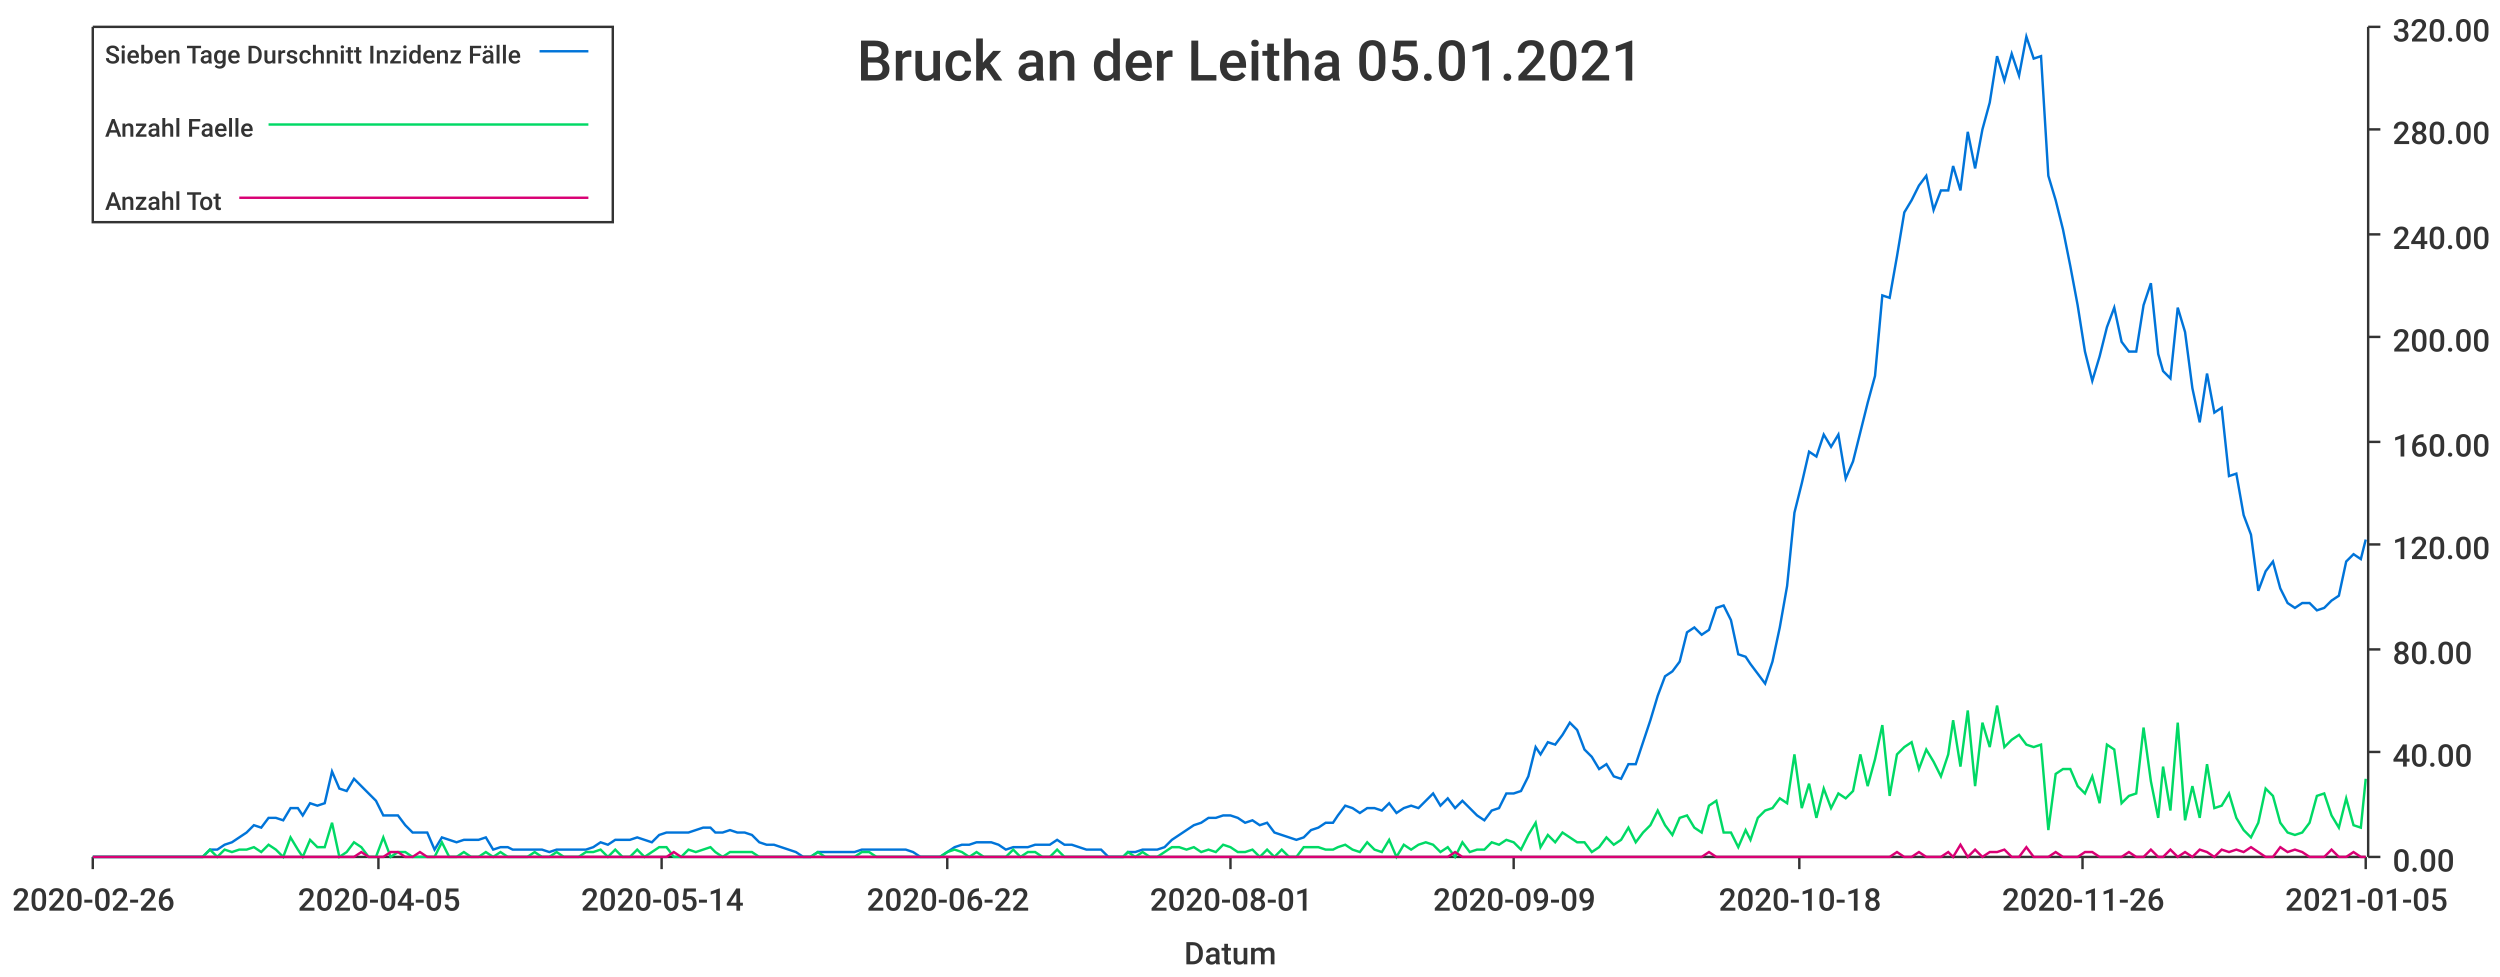
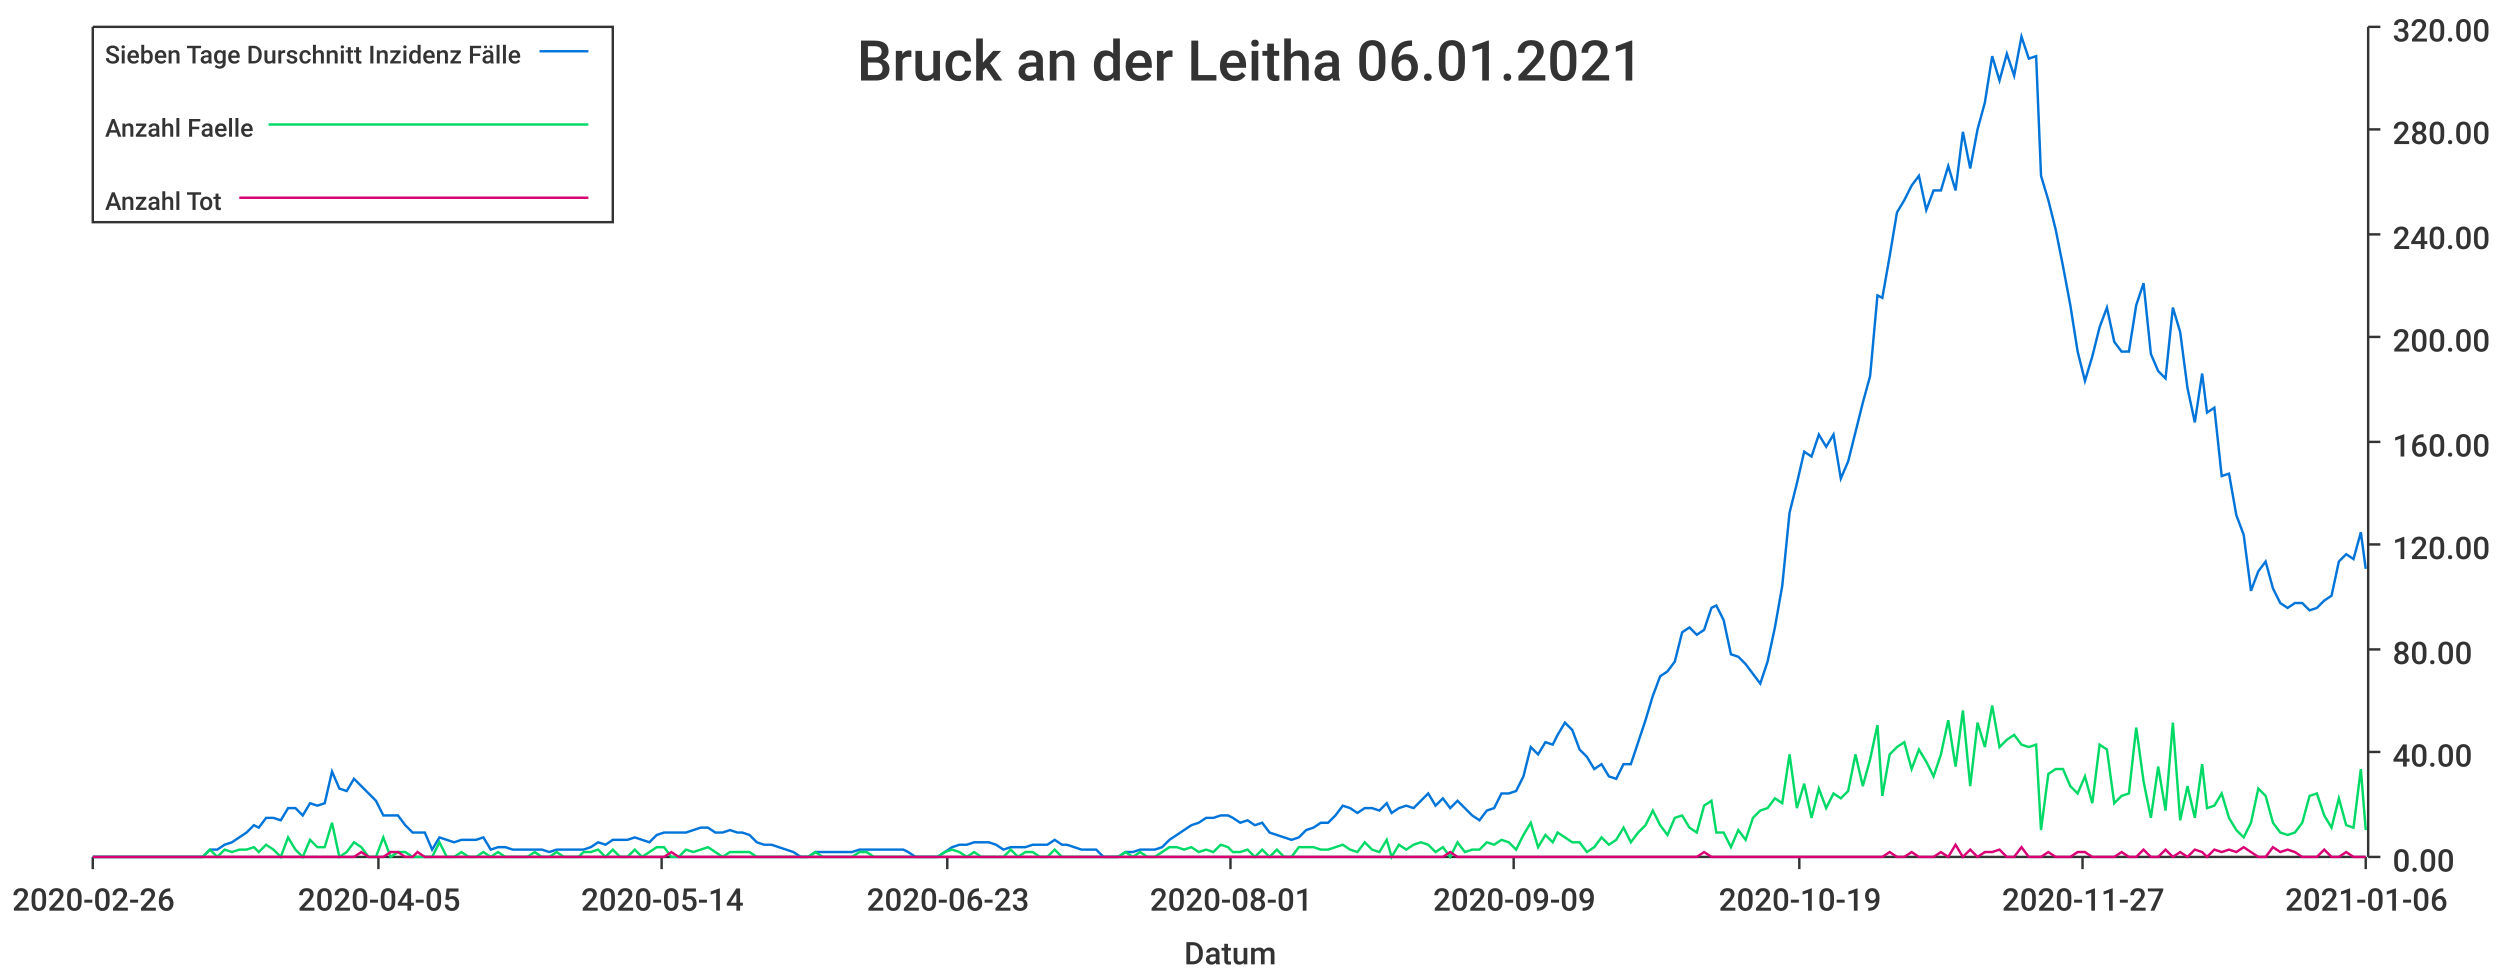
<svg xmlns="http://www.w3.org/2000/svg" width="1024" height="400">\n<path d="M 0 0 L 1024 0 L 1024 400 L 0 400 L 0 0" style="stroke-width:0;stroke:rgba(255,255,255,1.0);fill:rgba(255,255,255,1.0)" />
  <path d="M 38 11 L 969 11 L 969 351 L 38 351 L 38 11" style="stroke-width:0;stroke:rgba(255,255,255,1.0);fill:rgba(255,255,255,1.0)" />
  <path d="M 38 351 L 969 351" style="stroke-width:1;stroke:rgba(51,51,51,1.0);fill:none" />
  <path d="M 38 351 L 38 356" style="stroke-width:1;stroke:rgba(51,51,51,1.0);fill:none" />
  <text x="5" y="373" style="stroke-width:0;stroke:none;fill:rgba(51,51,51,1.0);font-size:12.8px;font-family:'Roboto Medium',sans-serif">2020-02-26</text>
  <path d="M 155 351 L 155 356" style="stroke-width:1;stroke:rgba(51,51,51,1.0);fill:none" />
  <text x="122" y="373" style="stroke-width:0;stroke:none;fill:rgba(51,51,51,1.0);font-size:12.8px;font-family:'Roboto Medium',sans-serif">2020-04-05</text>
  <path d="M 271 351 L 271 356" style="stroke-width:1;stroke:rgba(51,51,51,1.0);fill:none" />
  <text x="238" y="373" style="stroke-width:0;stroke:none;fill:rgba(51,51,51,1.0);font-size:12.8px;font-family:'Roboto Medium',sans-serif">2020-05-14</text>
  <path d="M 388 351 L 388 356" style="stroke-width:1;stroke:rgba(51,51,51,1.0);fill:none" />
-   <text x="355" y="373" style="stroke-width:0;stroke:none;fill:rgba(51,51,51,1.0);font-size:12.8px;font-family:'Roboto Medium',sans-serif">2020-06-22</text>
+   <text x="355" y="373" style="stroke-width:0;stroke:none;fill:rgba(51,51,51,1.0);font-size:12.8px;font-family:'Roboto Medium',sans-serif">2020-06-23</text>
  <path d="M 504 351 L 504 356" style="stroke-width:1;stroke:rgba(51,51,51,1.0);fill:none" />
  <text x="471" y="373" style="stroke-width:0;stroke:none;fill:rgba(51,51,51,1.0);font-size:12.8px;font-family:'Roboto Medium',sans-serif">2020-08-01</text>
  <path d="M 620 351 L 620 356" style="stroke-width:1;stroke:rgba(51,51,51,1.0);fill:none" />
  <text x="587" y="373" style="stroke-width:0;stroke:none;fill:rgba(51,51,51,1.0);font-size:12.8px;font-family:'Roboto Medium',sans-serif">2020-09-09</text>
  <path d="M 737 351 L 737 356" style="stroke-width:1;stroke:rgba(51,51,51,1.0);fill:none" />
-   <text x="704" y="373" style="stroke-width:0;stroke:none;fill:rgba(51,51,51,1.0);font-size:12.8px;font-family:'Roboto Medium',sans-serif">2020-10-18</text>
+   <text x="704" y="373" style="stroke-width:0;stroke:none;fill:rgba(51,51,51,1.0);font-size:12.8px;font-family:'Roboto Medium',sans-serif">2020-10-19</text>
  <path d="M 853 351 L 853 356" style="stroke-width:1;stroke:rgba(51,51,51,1.0);fill:none" />
-   <text x="820" y="373" style="stroke-width:0;stroke:none;fill:rgba(51,51,51,1.0);font-size:12.8px;font-family:'Roboto Medium',sans-serif">2020-11-26</text>
+   <text x="820" y="373" style="stroke-width:0;stroke:none;fill:rgba(51,51,51,1.0);font-size:12.8px;font-family:'Roboto Medium',sans-serif">2020-11-27</text>
  <path d="M 969 351 L 969 356" style="stroke-width:1;stroke:rgba(51,51,51,1.0);fill:none" />
-   <text x="936" y="373" style="stroke-width:0;stroke:none;fill:rgba(51,51,51,1.0);font-size:12.8px;font-family:'Roboto Medium',sans-serif">2021-01-05</text>
+   <text x="936" y="373" style="stroke-width:0;stroke:none;fill:rgba(51,51,51,1.0);font-size:12.8px;font-family:'Roboto Medium',sans-serif">2021-01-06</text>
  <text x="485" y="395" style="stroke-width:0;stroke:none;fill:rgba(51,51,51,1.0);font-size:12.8px;font-family:'Roboto Medium',sans-serif">Datum</text>
  <path d="M 970 351 L 970 11" style="stroke-width:1;stroke:rgba(51,51,51,1.0);fill:none" />
  <path d="M 970 351 L 975 351" style="stroke-width:1;stroke:rgba(51,51,51,1.0);fill:none" />
  <text x="980" y="357" style="stroke-width:0;stroke:none;fill:rgba(51,51,51,1.0);font-size:12.8px;font-family:'Roboto Medium',sans-serif">0.00</text>
  <path d="M 970 308 L 975 308" style="stroke-width:1;stroke:rgba(51,51,51,1.0);fill:none" />
  <text x="980" y="314" style="stroke-width:0;stroke:none;fill:rgba(51,51,51,1.0);font-size:12.8px;font-family:'Roboto Medium',sans-serif">40.00</text>
  <path d="M 970 266 L 975 266" style="stroke-width:1;stroke:rgba(51,51,51,1.0);fill:none" />
  <text x="980" y="272" style="stroke-width:0;stroke:none;fill:rgba(51,51,51,1.0);font-size:12.8px;font-family:'Roboto Medium',sans-serif">80.00</text>
  <path d="M 970 223 L 975 223" style="stroke-width:1;stroke:rgba(51,51,51,1.0);fill:none" />
  <text x="980" y="229" style="stroke-width:0;stroke:none;fill:rgba(51,51,51,1.0);font-size:12.8px;font-family:'Roboto Medium',sans-serif">120.00</text>
  <path d="M 970 181 L 975 181" style="stroke-width:1;stroke:rgba(51,51,51,1.0);fill:none" />
  <text x="980" y="187" style="stroke-width:0;stroke:none;fill:rgba(51,51,51,1.0);font-size:12.8px;font-family:'Roboto Medium',sans-serif">160.00</text>
  <path d="M 970 138 L 975 138" style="stroke-width:1;stroke:rgba(51,51,51,1.0);fill:none" />
  <text x="980" y="144" style="stroke-width:0;stroke:none;fill:rgba(51,51,51,1.0);font-size:12.8px;font-family:'Roboto Medium',sans-serif">200.00</text>
  <path d="M 970 96 L 975 96" style="stroke-width:1;stroke:rgba(51,51,51,1.0);fill:none" />
  <text x="980" y="102" style="stroke-width:0;stroke:none;fill:rgba(51,51,51,1.0);font-size:12.8px;font-family:'Roboto Medium',sans-serif">240.00</text>
  <path d="M 970 53 L 975 53" style="stroke-width:1;stroke:rgba(51,51,51,1.0);fill:none" />
  <text x="980" y="59" style="stroke-width:0;stroke:none;fill:rgba(51,51,51,1.0);font-size:12.8px;font-family:'Roboto Medium',sans-serif">280.00</text>
  <path d="M 970 11 L 975 11" style="stroke-width:1;stroke:rgba(51,51,51,1.0);fill:none" />
  <text x="980" y="17" style="stroke-width:0;stroke:none;fill:rgba(51,51,51,1.0);font-size:12.8px;font-family:'Roboto Medium',sans-serif">320.00</text>
-   <path d="M 38 351 L 41 351 L 44 351 L 47 351 L 50 351 L 53 351 L 56 351 L 59 351 L 62 351 L 65 351 L 68 351 L 71 351 L 74 351 L 77 351 L 80 351 L 83 351 L 86 348 L 89 348 L 92 346 L 95 345 L 98 343 L 101 341 L 104 338 L 107 339 L 110 335 L 113 335 L 116 336 L 119 331 L 122 331 L 124 334 L 127 329 L 130 330 L 133 329 L 136 316 L 139 323 L 142 324 L 145 319 L 148 322 L 151 325 L 154 328 L 157 334 L 160 334 L 163 334 L 166 338 L 169 341 L 172 341 L 175 341 L 178 348 L 181 343 L 184 344 L 187 345 L 190 344 L 193 344 L 196 344 L 199 343 L 202 348 L 205 347 L 208 347 L 210 348 L 213 348 L 216 348 L 219 348 L 222 348 L 225 349 L 228 348 L 231 348 L 234 348 L 237 348 L 240 348 L 243 347 L 246 345 L 249 346 L 252 344 L 255 344 L 258 344 L 261 343 L 264 344 L 267 345 L 270 342 L 273 341 L 276 341 L 279 341 L 282 341 L 285 340 L 288 339 L 291 339 L 293 341 L 296 341 L 299 340 L 302 341 L 305 341 L 308 342 L 311 345 L 314 346 L 317 346 L 320 347 L 323 348 L 326 349 L 329 351 L 332 351 L 335 349 L 338 349 L 341 349 L 344 349 L 347 349 L 350 349 L 353 348 L 356 348 L 359 348 L 362 348 L 365 348 L 368 348 L 371 348 L 374 349 L 377 351 L 379 351 L 382 351 L 385 351 L 388 349 L 391 347 L 394 346 L 397 346 L 400 345 L 403 345 L 406 345 L 409 346 L 412 348 L 415 347 L 418 347 L 421 347 L 424 346 L 427 346 L 430 346 L 433 344 L 436 346 L 439 346 L 442 347 L 445 348 L 448 348 L 451 348 L 454 351 L 457 351 L 460 351 L 462 349 L 465 349 L 468 348 L 471 348 L 474 348 L 477 347 L 480 344 L 483 342 L 486 340 L 489 338 L 492 337 L 495 335 L 498 335 L 501 334 L 504 334 L 507 335 L 510 337 L 513 336 L 516 338 L 519 337 L 522 341 L 525 342 L 528 343 L 531 344 L 534 343 L 537 340 L 540 339 L 543 337 L 546 337 L 548 334 L 551 330 L 554 331 L 557 333 L 560 331 L 563 331 L 566 332 L 569 329 L 572 333 L 575 331 L 578 330 L 581 331 L 584 328 L 587 325 L 590 330 L 593 327 L 596 331 L 599 328 L 602 331 L 605 334 L 608 336 L 611 332 L 614 331 L 617 325 L 620 325 L 623 324 L 626 318 L 629 306 L 631 309 L 634 304 L 637 305 L 640 301 L 643 296 L 646 299 L 649 307 L 652 310 L 655 315 L 658 313 L 661 318 L 664 319 L 667 313 L 670 313 L 673 304 L 676 295 L 679 285 L 682 277 L 685 275 L 688 271 L 691 259 L 694 257 L 697 260 L 700 258 L 703 249 L 706 248 L 709 254 L 712 268 L 715 269 L 717 272 L 720 276 L 723 280 L 726 271 L 729 257 L 732 240 L 735 210 L 738 198 L 741 185 L 744 187 L 747 178 L 750 183 L 753 178 L 756 196 L 759 189 L 762 177 L 765 165 L 768 154 L 771 121 L 774 122 L 777 105 L 780 87 L 783 82 L 786 76 L 789 72 L 792 86 L 795 78 L 798 78 L 800 68 L 803 78 L 806 54 L 809 69 L 812 53 L 815 42 L 818 23 L 821 33 L 824 22 L 827 31 L 830 15 L 833 24 L 836 23 L 839 72 L 842 82 L 845 94 L 848 109 L 851 125 L 854 144 L 857 156 L 860 146 L 863 134 L 866 126 L 869 140 L 872 144 L 875 144 L 878 125 L 881 116 L 884 145 L 886 152 L 889 155 L 892 126 L 895 136 L 898 159 L 901 173 L 904 153 L 907 169 L 910 167 L 913 195 L 916 194 L 919 211 L 922 219 L 925 242 L 928 234 L 931 230 L 934 241 L 937 247 L 940 249 L 943 247 L 946 247 L 949 250 L 952 249 L 955 246 L 958 244 L 961 230 L 964 227 L 967 229 L 969 221" style="stroke-width:1;stroke:rgba(0,116,217,1.0);fill:none" />
-   <path d="M 38 351 L 41 351 L 44 351 L 47 351 L 50 351 L 53 351 L 56 351 L 59 351 L 62 351 L 65 351 L 68 351 L 71 351 L 74 351 L 77 351 L 80 351 L 83 351 L 86 348 L 89 351 L 92 348 L 95 349 L 98 348 L 101 348 L 104 347 L 107 349 L 110 346 L 113 348 L 116 351 L 119 343 L 122 348 L 124 351 L 127 344 L 130 347 L 133 347 L 136 337 L 139 351 L 142 349 L 145 345 L 148 347 L 151 351 L 154 351 L 157 343 L 160 351 L 163 349 L 166 349 L 169 351 L 172 351 L 175 351 L 178 351 L 181 345 L 184 351 L 187 351 L 190 349 L 193 351 L 196 351 L 199 349 L 202 351 L 205 349 L 208 351 L 210 351 L 213 351 L 216 351 L 219 349 L 222 351 L 225 351 L 228 349 L 231 351 L 234 351 L 237 351 L 240 349 L 243 349 L 246 348 L 249 351 L 252 348 L 255 351 L 258 351 L 261 348 L 264 351 L 267 349 L 270 347 L 273 347 L 276 351 L 279 351 L 282 348 L 285 349 L 288 348 L 291 347 L 293 349 L 296 351 L 299 349 L 302 349 L 305 349 L 308 349 L 311 351 L 314 351 L 317 351 L 320 351 L 323 351 L 326 351 L 329 351 L 332 351 L 335 349 L 338 351 L 341 351 L 344 351 L 347 351 L 350 351 L 353 349 L 356 349 L 359 351 L 362 351 L 365 351 L 368 351 L 371 351 L 374 351 L 377 351 L 379 351 L 382 351 L 385 351 L 388 349 L 391 348 L 394 349 L 397 351 L 400 349 L 403 351 L 406 351 L 409 351 L 412 351 L 415 348 L 418 351 L 421 349 L 424 349 L 427 351 L 430 351 L 433 348 L 436 351 L 439 351 L 442 351 L 445 351 L 448 351 L 451 351 L 454 351 L 457 351 L 460 351 L 462 349 L 465 351 L 468 349 L 471 351 L 474 351 L 477 349 L 480 347 L 483 347 L 486 348 L 489 347 L 492 349 L 495 348 L 498 349 L 501 346 L 504 347 L 507 349 L 510 349 L 513 348 L 516 351 L 519 348 L 522 351 L 525 348 L 528 351 L 531 351 L 534 347 L 537 347 L 540 347 L 543 348 L 546 348 L 548 347 L 551 346 L 554 348 L 557 349 L 560 345 L 563 348 L 566 349 L 569 344 L 572 351 L 575 346 L 578 348 L 581 346 L 584 345 L 587 346 L 590 349 L 593 347 L 596 351 L 599 345 L 602 349 L 605 348 L 608 348 L 611 345 L 614 346 L 617 344 L 620 345 L 623 348 L 626 342 L 629 337 L 631 347 L 634 342 L 637 345 L 640 341 L 643 343 L 646 345 L 649 345 L 652 349 L 655 347 L 658 343 L 661 346 L 664 344 L 667 339 L 670 345 L 673 341 L 676 338 L 679 332 L 682 338 L 685 342 L 688 335 L 691 334 L 694 339 L 697 341 L 700 330 L 703 328 L 706 341 L 709 341 L 712 347 L 715 340 L 717 344 L 720 335 L 723 332 L 726 331 L 729 327 L 732 329 L 735 309 L 738 331 L 741 321 L 744 335 L 747 323 L 750 331 L 753 325 L 756 327 L 759 324 L 762 309 L 765 322 L 768 311 L 771 297 L 774 326 L 777 309 L 780 306 L 783 304 L 786 315 L 789 307 L 792 312 L 795 318 L 798 309 L 800 295 L 803 314 L 806 291 L 809 322 L 812 296 L 815 306 L 818 289 L 821 306 L 824 303 L 827 301 L 830 305 L 833 306 L 836 305 L 839 340 L 842 317 L 845 315 L 848 315 L 851 322 L 854 325 L 857 318 L 860 329 L 863 305 L 866 307 L 869 329 L 872 326 L 875 325 L 878 298 L 881 320 L 884 335 L 886 314 L 889 332 L 892 296 L 895 336 L 898 322 L 901 335 L 904 313 L 907 331 L 910 330 L 913 325 L 916 335 L 919 340 L 922 343 L 925 337 L 928 323 L 931 326 L 934 337 L 937 341 L 940 342 L 943 341 L 946 337 L 949 326 L 952 325 L 955 334 L 958 339 L 961 327 L 964 338 L 967 339 L 969 319" style="stroke-width:1;stroke:rgba(0,217,101,1.0);fill:none" />
-   <path d="M 38 351 L 41 351 L 44 351 L 47 351 L 50 351 L 53 351 L 56 351 L 59 351 L 62 351 L 65 351 L 68 351 L 71 351 L 74 351 L 77 351 L 80 351 L 83 351 L 86 351 L 89 351 L 92 351 L 95 351 L 98 351 L 101 351 L 104 351 L 107 351 L 110 351 L 113 351 L 116 351 L 119 351 L 122 351 L 124 351 L 127 351 L 130 351 L 133 351 L 136 351 L 139 351 L 142 351 L 145 351 L 148 349 L 151 351 L 154 351 L 157 351 L 160 349 L 163 349 L 166 351 L 169 351 L 172 349 L 175 351 L 178 351 L 181 351 L 184 351 L 187 351 L 190 351 L 193 351 L 196 351 L 199 351 L 202 351 L 205 351 L 208 351 L 210 351 L 213 351 L 216 351 L 219 351 L 222 351 L 225 351 L 228 351 L 231 351 L 234 351 L 237 351 L 240 351 L 243 351 L 246 351 L 249 351 L 252 351 L 255 351 L 258 351 L 261 351 L 264 351 L 267 351 L 270 351 L 273 351 L 276 349 L 279 351 L 282 351 L 285 351 L 288 351 L 291 351 L 293 351 L 296 351 L 299 351 L 302 351 L 305 351 L 308 351 L 311 351 L 314 351 L 317 351 L 320 351 L 323 351 L 326 351 L 329 351 L 332 351 L 335 351 L 338 351 L 341 351 L 344 351 L 347 351 L 350 351 L 353 351 L 356 351 L 359 351 L 362 351 L 365 351 L 368 351 L 371 351 L 374 351 L 377 351 L 379 351 L 382 351 L 385 351 L 388 351 L 391 351 L 394 351 L 397 351 L 400 351 L 403 351 L 406 351 L 409 351 L 412 351 L 415 351 L 418 351 L 421 351 L 424 351 L 427 351 L 430 351 L 433 351 L 436 351 L 439 351 L 442 351 L 445 351 L 448 351 L 451 351 L 454 351 L 457 351 L 460 351 L 462 351 L 465 351 L 468 351 L 471 351 L 474 351 L 477 351 L 480 351 L 483 351 L 486 351 L 489 351 L 492 351 L 495 351 L 498 351 L 501 351 L 504 351 L 507 351 L 510 351 L 513 351 L 516 351 L 519 351 L 522 351 L 525 351 L 528 351 L 531 351 L 534 351 L 537 351 L 540 351 L 543 351 L 546 351 L 548 351 L 551 351 L 554 351 L 557 351 L 560 351 L 563 351 L 566 351 L 569 351 L 572 351 L 575 351 L 578 351 L 581 351 L 584 351 L 587 351 L 590 351 L 593 351 L 596 349 L 599 351 L 602 351 L 605 351 L 608 351 L 611 351 L 614 351 L 617 351 L 620 351 L 623 351 L 626 351 L 629 351 L 631 351 L 634 351 L 637 351 L 640 351 L 643 351 L 646 351 L 649 351 L 652 351 L 655 351 L 658 351 L 661 351 L 664 351 L 667 351 L 670 351 L 673 351 L 676 351 L 679 351 L 682 351 L 685 351 L 688 351 L 691 351 L 694 351 L 697 351 L 700 349 L 703 351 L 706 351 L 709 351 L 712 351 L 715 351 L 717 351 L 720 351 L 723 351 L 726 351 L 729 351 L 732 351 L 735 351 L 738 351 L 741 351 L 744 351 L 747 351 L 750 351 L 753 351 L 756 351 L 759 351 L 762 351 L 765 351 L 768 351 L 771 351 L 774 351 L 777 349 L 780 351 L 783 351 L 786 349 L 789 351 L 792 351 L 795 351 L 798 349 L 800 351 L 803 346 L 806 351 L 809 348 L 812 351 L 815 349 L 818 349 L 821 348 L 824 351 L 827 351 L 830 347 L 833 351 L 836 351 L 839 351 L 842 349 L 845 351 L 848 351 L 851 351 L 854 349 L 857 349 L 860 351 L 863 351 L 866 351 L 869 351 L 872 349 L 875 351 L 878 351 L 881 348 L 884 351 L 886 351 L 889 348 L 892 351 L 895 349 L 898 351 L 901 348 L 904 349 L 907 351 L 910 348 L 913 349 L 916 348 L 919 349 L 922 347 L 925 349 L 928 351 L 931 351 L 934 347 L 937 349 L 940 348 L 943 349 L 946 351 L 949 351 L 952 351 L 955 348 L 958 351 L 961 351 L 964 349 L 967 351 L 969 351" style="stroke-width:1;stroke:rgba(217,0,116,1.0);fill:none" />
-   <text x="351" y="33" style="stroke-width:0;stroke:none;fill:rgba(51,51,51,1.0);font-size:23.0px;font-family:'Roboto Medium',sans-serif">Bruck an der Leitha 05.01.2021</text>
+   <path d="M 38 351 L 41 351 L 44 351 L 47 351 L 50 351 L 53 351 L 56 351 L 59 351 L 62 351 L 65 351 L 68 351 L 71 351 L 74 351 L 77 351 L 80 351 L 83 351 L 86 348 L 89 348 L 92 346 L 95 345 L 98 343 L 101 341 L 104 338 L 106 339 L 109 335 L 112 335 L 115 336 L 118 331 L 121 331 L 124 334 L 127 329 L 130 330 L 133 329 L 136 316 L 139 323 L 142 324 L 145 319 L 148 322 L 151 325 L 154 328 L 157 334 L 160 334 L 163 334 L 166 338 L 169 341 L 171 341 L 174 341 L 177 348 L 180 343 L 183 344 L 186 345 L 189 344 L 192 344 L 195 344 L 198 343 L 201 348 L 204 347 L 207 347 L 210 348 L 213 348 L 216 348 L 219 348 L 222 348 L 225 349 L 228 348 L 231 348 L 234 348 L 237 348 L 239 348 L 242 347 L 245 345 L 248 346 L 251 344 L 254 344 L 257 344 L 260 343 L 263 344 L 266 345 L 269 342 L 272 341 L 275 341 L 278 341 L 281 341 L 284 340 L 287 339 L 290 339 L 293 341 L 296 341 L 299 340 L 302 341 L 304 341 L 307 342 L 310 345 L 313 346 L 316 346 L 319 347 L 322 348 L 325 349 L 328 351 L 331 351 L 334 349 L 337 349 L 340 349 L 343 349 L 346 349 L 349 349 L 352 348 L 355 348 L 358 348 L 361 348 L 364 348 L 367 348 L 370 348 L 372 349 L 375 351 L 378 351 L 381 351 L 384 351 L 387 349 L 390 347 L 393 346 L 396 346 L 399 345 L 402 345 L 405 345 L 408 346 L 411 348 L 414 347 L 417 347 L 420 347 L 423 346 L 426 346 L 429 346 L 432 344 L 435 346 L 437 346 L 440 347 L 443 348 L 446 348 L 449 348 L 452 351 L 455 351 L 458 351 L 461 349 L 464 349 L 467 348 L 470 348 L 473 348 L 476 347 L 479 344 L 482 342 L 485 340 L 488 338 L 491 337 L 494 335 L 497 335 L 500 334 L 503 334 L 505 335 L 508 337 L 511 336 L 514 338 L 517 337 L 520 341 L 523 342 L 526 343 L 529 344 L 532 343 L 535 340 L 538 339 L 541 337 L 544 337 L 547 334 L 550 330 L 553 331 L 556 333 L 559 331 L 562 331 L 565 332 L 568 329 L 570 333 L 573 331 L 576 330 L 579 331 L 582 328 L 585 325 L 588 330 L 591 327 L 594 331 L 597 328 L 600 331 L 603 334 L 606 336 L 609 332 L 612 331 L 615 325 L 618 325 L 621 324 L 624 318 L 627 306 L 630 309 L 633 304 L 636 305 L 638 301 L 641 296 L 644 299 L 647 307 L 650 310 L 653 315 L 656 313 L 659 318 L 662 319 L 665 313 L 668 313 L 671 304 L 674 295 L 677 285 L 680 277 L 683 275 L 686 271 L 689 259 L 692 257 L 695 260 L 698 258 L 701 249 L 703 248 L 706 254 L 709 268 L 712 269 L 715 272 L 718 276 L 721 280 L 724 271 L 727 257 L 730 240 L 733 210 L 736 198 L 739 185 L 742 187 L 745 178 L 748 183 L 751 178 L 754 196 L 757 189 L 760 177 L 763 165 L 766 154 L 769 121 L 771 122 L 774 105 L 777 87 L 780 82 L 783 76 L 786 72 L 789 86 L 792 78 L 795 78 L 798 68 L 801 78 L 804 54 L 807 69 L 810 53 L 813 42 L 816 23 L 819 33 L 822 22 L 825 31 L 828 15 L 831 24 L 834 23 L 836 72 L 839 82 L 842 94 L 845 109 L 848 125 L 851 144 L 854 156 L 857 146 L 860 134 L 863 126 L 866 140 L 869 144 L 872 144 L 875 125 L 878 116 L 881 145 L 884 152 L 887 155 L 890 126 L 893 136 L 896 159 L 899 173 L 902 153 L 904 169 L 907 167 L 910 195 L 913 194 L 916 211 L 919 219 L 922 242 L 925 234 L 928 230 L 931 241 L 934 247 L 937 249 L 940 247 L 943 247 L 946 250 L 949 249 L 952 246 L 955 244 L 958 230 L 961 227 L 964 229 L 967 218 L 969 233" style="stroke-width:1;stroke:rgba(0,116,217,1.0);fill:none" />
+   <path d="M 38 351 L 41 351 L 44 351 L 47 351 L 50 351 L 53 351 L 56 351 L 59 351 L 62 351 L 65 351 L 68 351 L 71 351 L 74 351 L 77 351 L 80 351 L 83 351 L 86 348 L 89 351 L 92 348 L 95 349 L 98 348 L 101 348 L 104 347 L 106 349 L 109 346 L 112 348 L 115 351 L 118 343 L 121 348 L 124 351 L 127 344 L 130 347 L 133 347 L 136 337 L 139 351 L 142 349 L 145 345 L 148 347 L 151 351 L 154 351 L 157 343 L 160 351 L 163 349 L 166 349 L 169 351 L 171 351 L 174 351 L 177 351 L 180 345 L 183 351 L 186 351 L 189 349 L 192 351 L 195 351 L 198 349 L 201 351 L 204 349 L 207 351 L 210 351 L 213 351 L 216 351 L 219 349 L 222 351 L 225 351 L 228 349 L 231 351 L 234 351 L 237 351 L 239 349 L 242 349 L 245 348 L 248 351 L 251 348 L 254 351 L 257 351 L 260 348 L 263 351 L 266 349 L 269 347 L 272 347 L 275 351 L 278 351 L 281 348 L 284 349 L 287 348 L 290 347 L 293 349 L 296 351 L 299 349 L 302 349 L 304 349 L 307 349 L 310 351 L 313 351 L 316 351 L 319 351 L 322 351 L 325 351 L 328 351 L 331 351 L 334 349 L 337 351 L 340 351 L 343 351 L 346 351 L 349 351 L 352 349 L 355 349 L 358 351 L 361 351 L 364 351 L 367 351 L 370 351 L 372 351 L 375 351 L 378 351 L 381 351 L 384 351 L 387 349 L 390 348 L 393 349 L 396 351 L 399 349 L 402 351 L 405 351 L 408 351 L 411 351 L 414 348 L 417 351 L 420 349 L 423 349 L 426 351 L 429 351 L 432 348 L 435 351 L 437 351 L 440 351 L 443 351 L 446 351 L 449 351 L 452 351 L 455 351 L 458 351 L 461 349 L 464 351 L 467 349 L 470 351 L 473 351 L 476 349 L 479 347 L 482 347 L 485 348 L 488 347 L 491 349 L 494 348 L 497 349 L 500 346 L 503 347 L 505 349 L 508 349 L 511 348 L 514 351 L 517 348 L 520 351 L 523 348 L 526 351 L 529 351 L 532 347 L 535 347 L 538 347 L 541 348 L 544 348 L 547 347 L 550 346 L 553 348 L 556 349 L 559 345 L 562 348 L 565 349 L 568 344 L 570 351 L 573 346 L 576 348 L 579 346 L 582 345 L 585 346 L 588 349 L 591 347 L 594 351 L 597 345 L 600 349 L 603 348 L 606 348 L 609 345 L 612 346 L 615 344 L 618 345 L 621 348 L 624 342 L 627 337 L 630 347 L 633 342 L 636 345 L 638 341 L 641 343 L 644 345 L 647 345 L 650 349 L 653 347 L 656 343 L 659 346 L 662 344 L 665 339 L 668 345 L 671 341 L 674 338 L 677 332 L 680 338 L 683 342 L 686 335 L 689 334 L 692 339 L 695 341 L 698 330 L 701 328 L 703 341 L 706 341 L 709 347 L 712 340 L 715 344 L 718 335 L 721 332 L 724 331 L 727 327 L 730 329 L 733 309 L 736 331 L 739 321 L 742 335 L 745 323 L 748 331 L 751 325 L 754 327 L 757 324 L 760 309 L 763 322 L 766 311 L 769 297 L 771 326 L 774 309 L 777 306 L 780 304 L 783 315 L 786 307 L 789 312 L 792 318 L 795 309 L 798 295 L 801 314 L 804 291 L 807 322 L 810 296 L 813 306 L 816 289 L 819 306 L 822 303 L 825 301 L 828 305 L 831 306 L 834 305 L 836 340 L 839 317 L 842 315 L 845 315 L 848 322 L 851 325 L 854 318 L 857 329 L 860 305 L 863 307 L 866 329 L 869 326 L 872 325 L 875 298 L 878 320 L 881 335 L 884 314 L 887 332 L 890 296 L 893 336 L 896 322 L 899 335 L 902 313 L 904 331 L 907 330 L 910 325 L 913 335 L 916 340 L 919 343 L 922 337 L 925 323 L 928 326 L 931 337 L 934 341 L 937 342 L 940 341 L 943 337 L 946 326 L 949 325 L 952 334 L 955 339 L 958 327 L 961 338 L 964 339 L 967 315 L 969 340" style="stroke-width:1;stroke:rgba(0,217,101,1.0);fill:none" />
+   <path d="M 38 351 L 41 351 L 44 351 L 47 351 L 50 351 L 53 351 L 56 351 L 59 351 L 62 351 L 65 351 L 68 351 L 71 351 L 74 351 L 77 351 L 80 351 L 83 351 L 86 351 L 89 351 L 92 351 L 95 351 L 98 351 L 101 351 L 104 351 L 106 351 L 109 351 L 112 351 L 115 351 L 118 351 L 121 351 L 124 351 L 127 351 L 130 351 L 133 351 L 136 351 L 139 351 L 142 351 L 145 351 L 148 349 L 151 351 L 154 351 L 157 351 L 160 349 L 163 349 L 166 351 L 169 351 L 171 349 L 174 351 L 177 351 L 180 351 L 183 351 L 186 351 L 189 351 L 192 351 L 195 351 L 198 351 L 201 351 L 204 351 L 207 351 L 210 351 L 213 351 L 216 351 L 219 351 L 222 351 L 225 351 L 228 351 L 231 351 L 234 351 L 237 351 L 239 351 L 242 351 L 245 351 L 248 351 L 251 351 L 254 351 L 257 351 L 260 351 L 263 351 L 266 351 L 269 351 L 272 351 L 275 349 L 278 351 L 281 351 L 284 351 L 287 351 L 290 351 L 293 351 L 296 351 L 299 351 L 302 351 L 304 351 L 307 351 L 310 351 L 313 351 L 316 351 L 319 351 L 322 351 L 325 351 L 328 351 L 331 351 L 334 351 L 337 351 L 340 351 L 343 351 L 346 351 L 349 351 L 352 351 L 355 351 L 358 351 L 361 351 L 364 351 L 367 351 L 370 351 L 372 351 L 375 351 L 378 351 L 381 351 L 384 351 L 387 351 L 390 351 L 393 351 L 396 351 L 399 351 L 402 351 L 405 351 L 408 351 L 411 351 L 414 351 L 417 351 L 420 351 L 423 351 L 426 351 L 429 351 L 432 351 L 435 351 L 437 351 L 440 351 L 443 351 L 446 351 L 449 351 L 452 351 L 455 351 L 458 351 L 461 351 L 464 351 L 467 351 L 470 351 L 473 351 L 476 351 L 479 351 L 482 351 L 485 351 L 488 351 L 491 351 L 494 351 L 497 351 L 500 351 L 503 351 L 505 351 L 508 351 L 511 351 L 514 351 L 517 351 L 520 351 L 523 351 L 526 351 L 529 351 L 532 351 L 535 351 L 538 351 L 541 351 L 544 351 L 547 351 L 550 351 L 553 351 L 556 351 L 559 351 L 562 351 L 565 351 L 568 351 L 570 351 L 573 351 L 576 351 L 579 351 L 582 351 L 585 351 L 588 351 L 591 351 L 594 349 L 597 351 L 600 351 L 603 351 L 606 351 L 609 351 L 612 351 L 615 351 L 618 351 L 621 351 L 624 351 L 627 351 L 630 351 L 633 351 L 636 351 L 638 351 L 641 351 L 644 351 L 647 351 L 650 351 L 653 351 L 656 351 L 659 351 L 662 351 L 665 351 L 668 351 L 671 351 L 674 351 L 677 351 L 680 351 L 683 351 L 686 351 L 689 351 L 692 351 L 695 351 L 698 349 L 701 351 L 703 351 L 706 351 L 709 351 L 712 351 L 715 351 L 718 351 L 721 351 L 724 351 L 727 351 L 730 351 L 733 351 L 736 351 L 739 351 L 742 351 L 745 351 L 748 351 L 751 351 L 754 351 L 757 351 L 760 351 L 763 351 L 766 351 L 769 351 L 771 351 L 774 349 L 777 351 L 780 351 L 783 349 L 786 351 L 789 351 L 792 351 L 795 349 L 798 351 L 801 346 L 804 351 L 807 348 L 810 351 L 813 349 L 816 349 L 819 348 L 822 351 L 825 351 L 828 347 L 831 351 L 834 351 L 836 351 L 839 349 L 842 351 L 845 351 L 848 351 L 851 349 L 854 349 L 857 351 L 860 351 L 863 351 L 866 351 L 869 349 L 872 351 L 875 351 L 878 348 L 881 351 L 884 351 L 887 348 L 890 351 L 893 349 L 896 351 L 899 348 L 902 349 L 904 351 L 907 348 L 910 349 L 913 348 L 916 349 L 919 347 L 922 349 L 925 351 L 928 351 L 931 347 L 934 349 L 937 348 L 940 349 L 943 351 L 946 351 L 949 351 L 952 348 L 955 351 L 958 351 L 961 349 L 964 351 L 967 351 L 969 351" style="stroke-width:1;stroke:rgba(217,0,116,1.0);fill:none" />
+   <text x="351" y="33" style="stroke-width:0;stroke:none;fill:rgba(51,51,51,1.0);font-size:23.0px;font-family:'Roboto Medium',sans-serif">Bruck an der Leitha 06.01.2021</text>
  <path d="M 38 11 L 251 11 L 251 91 L 38 91 L 38 11" style="stroke-width:1;stroke:rgba(51,51,51,1.0);fill:rgba(255,255,255,1.0)" />
  <text x="43" y="26" style="stroke-width:0;stroke:none;fill:rgba(51,51,51,1.0);font-size:10.2px;font-family:'Roboto Medium',sans-serif">Sieben Tage Durschnitt Inzidenz Fälle</text>
  <path d="M 221 21 L 241 21" style="stroke-width:1;stroke:rgba(0,116,217,1.0);fill:none" />
  <text x="43" y="56" style="stroke-width:0;stroke:none;fill:rgba(51,51,51,1.0);font-size:10.2px;font-family:'Roboto Medium',sans-serif">Anzahl Faelle</text>
  <path d="M 110 51 L 241 51" style="stroke-width:1;stroke:rgba(0,217,101,1.0);fill:none" />
  <text x="43" y="86" style="stroke-width:0;stroke:none;fill:rgba(51,51,51,1.0);font-size:10.2px;font-family:'Roboto Medium',sans-serif">Anzahl Tot</text>
  <path d="M 98 81 L 241 81" style="stroke-width:1;stroke:rgba(217,0,116,1.0);fill:none" />
</svg>
